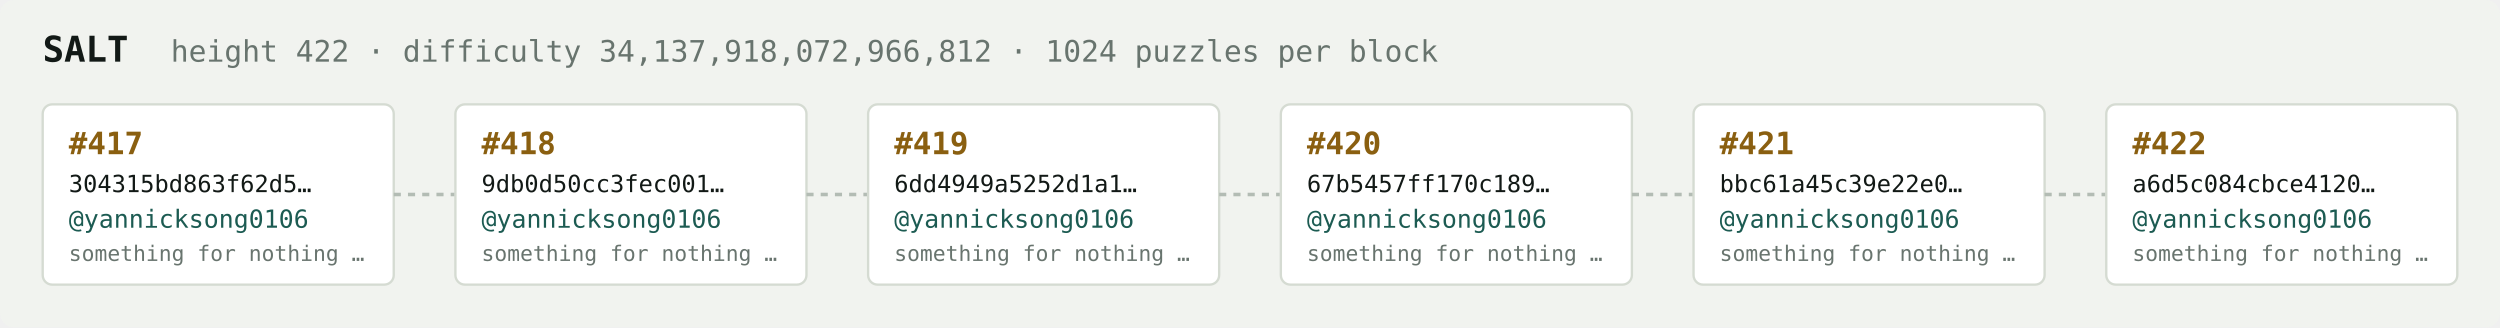
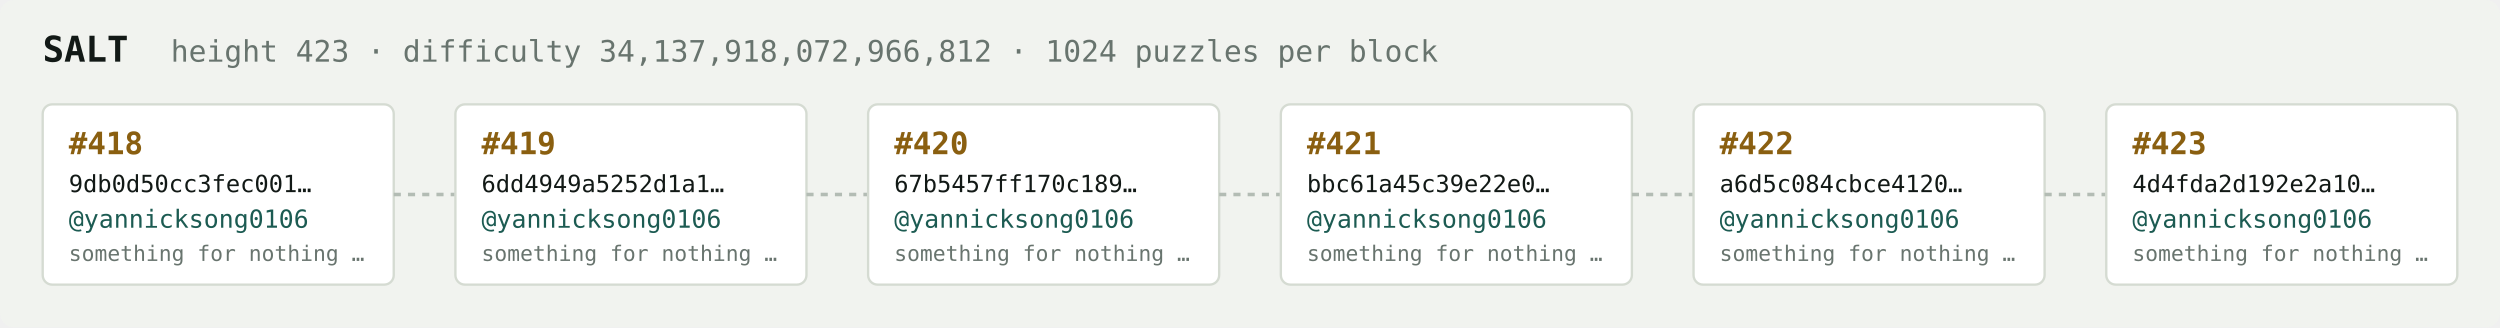
<svg xmlns="http://www.w3.org/2000/svg" width="1054" height="138" viewBox="0 0 1054 138" font-family="ui-monospace,SFMono-Regular,Menlo,monospace">
  <rect fill="#f1f3ef" width="1054" height="138" rx="6" />
  <text x="18" y="26" fill="#121916" font-size="15" font-weight="700">SALT</text>
-   <text x="72" y="26" fill="#68746e" font-size="12.5">height 422 · difficulty 34,137,918,072,966,812 · 1024 puzzles per block</text>
+   <text x="72" y="26" fill="#68746e" font-size="12.5">height 423 · difficulty 34,137,918,072,966,812 · 1024 puzzles per block</text>
  <rect x="18" y="44" width="148" height="76" rx="4" fill="#ffffff" stroke="#d5dbd2" stroke-width="1" />
-   <text x="29" y="65" fill="#8a5f10" font-size="13" font-weight="700">#417</text>
-   <text x="29" y="81" fill="#121916" font-size="10">304315bd863f62d5…</text>
+   <text x="29" y="65" fill="#8a5f10" font-size="13" font-weight="700">#418</text>
+   <text x="29" y="81" fill="#121916" font-size="10">9db0d50cc3fec001…</text>
  <text x="29" y="96" fill="#1c5b52" font-size="10.5">@yannicksong0106</text>
  <text x="29" y="110" fill="#68746e" font-size="9">something for nothing …</text>
  <line x1="166" y1="82.0" x2="192" y2="82.0" stroke="#b3bcb4" stroke-width="1.5" stroke-dasharray="3 3" />
  <rect x="192" y="44" width="148" height="76" rx="4" fill="#ffffff" stroke="#d5dbd2" stroke-width="1" />
-   <text x="203" y="65" fill="#8a5f10" font-size="13" font-weight="700">#418</text>
-   <text x="203" y="81" fill="#121916" font-size="10">9db0d50cc3fec001…</text>
+   <text x="203" y="65" fill="#8a5f10" font-size="13" font-weight="700">#419</text>
+   <text x="203" y="81" fill="#121916" font-size="10">6dd4949a5252d1a1…</text>
  <text x="203" y="96" fill="#1c5b52" font-size="10.5">@yannicksong0106</text>
  <text x="203" y="110" fill="#68746e" font-size="9">something for nothing …</text>
  <line x1="340" y1="82.0" x2="366" y2="82.0" stroke="#b3bcb4" stroke-width="1.5" stroke-dasharray="3 3" />
  <rect x="366" y="44" width="148" height="76" rx="4" fill="#ffffff" stroke="#d5dbd2" stroke-width="1" />
-   <text x="377" y="65" fill="#8a5f10" font-size="13" font-weight="700">#419</text>
-   <text x="377" y="81" fill="#121916" font-size="10">6dd4949a5252d1a1…</text>
+   <text x="377" y="65" fill="#8a5f10" font-size="13" font-weight="700">#420</text>
+   <text x="377" y="81" fill="#121916" font-size="10">67b5457ff170c189…</text>
  <text x="377" y="96" fill="#1c5b52" font-size="10.5">@yannicksong0106</text>
  <text x="377" y="110" fill="#68746e" font-size="9">something for nothing …</text>
  <line x1="514" y1="82.0" x2="540" y2="82.0" stroke="#b3bcb4" stroke-width="1.5" stroke-dasharray="3 3" />
  <rect x="540" y="44" width="148" height="76" rx="4" fill="#ffffff" stroke="#d5dbd2" stroke-width="1" />
-   <text x="551" y="65" fill="#8a5f10" font-size="13" font-weight="700">#420</text>
-   <text x="551" y="81" fill="#121916" font-size="10">67b5457ff170c189…</text>
+   <text x="551" y="65" fill="#8a5f10" font-size="13" font-weight="700">#421</text>
+   <text x="551" y="81" fill="#121916" font-size="10">bbc61a45c39e22e0…</text>
  <text x="551" y="96" fill="#1c5b52" font-size="10.5">@yannicksong0106</text>
  <text x="551" y="110" fill="#68746e" font-size="9">something for nothing …</text>
  <line x1="688" y1="82.0" x2="714" y2="82.0" stroke="#b3bcb4" stroke-width="1.5" stroke-dasharray="3 3" />
  <rect x="714" y="44" width="148" height="76" rx="4" fill="#ffffff" stroke="#d5dbd2" stroke-width="1" />
-   <text x="725" y="65" fill="#8a5f10" font-size="13" font-weight="700">#421</text>
-   <text x="725" y="81" fill="#121916" font-size="10">bbc61a45c39e22e0…</text>
+   <text x="725" y="65" fill="#8a5f10" font-size="13" font-weight="700">#422</text>
+   <text x="725" y="81" fill="#121916" font-size="10">a6d5c084cbce4120…</text>
  <text x="725" y="96" fill="#1c5b52" font-size="10.5">@yannicksong0106</text>
  <text x="725" y="110" fill="#68746e" font-size="9">something for nothing …</text>
  <line x1="862" y1="82.0" x2="888" y2="82.0" stroke="#b3bcb4" stroke-width="1.5" stroke-dasharray="3 3" />
  <rect x="888" y="44" width="148" height="76" rx="4" fill="#ffffff" stroke="#d5dbd2" stroke-width="1" />
-   <text x="899" y="65" fill="#8a5f10" font-size="13" font-weight="700">#422</text>
-   <text x="899" y="81" fill="#121916" font-size="10">a6d5c084cbce4120…</text>
+   <text x="899" y="65" fill="#8a5f10" font-size="13" font-weight="700">#423</text>
+   <text x="899" y="81" fill="#121916" font-size="10">4d4fda2d192e2a10…</text>
  <text x="899" y="96" fill="#1c5b52" font-size="10.5">@yannicksong0106</text>
  <text x="899" y="110" fill="#68746e" font-size="9">something for nothing …</text>
</svg>
